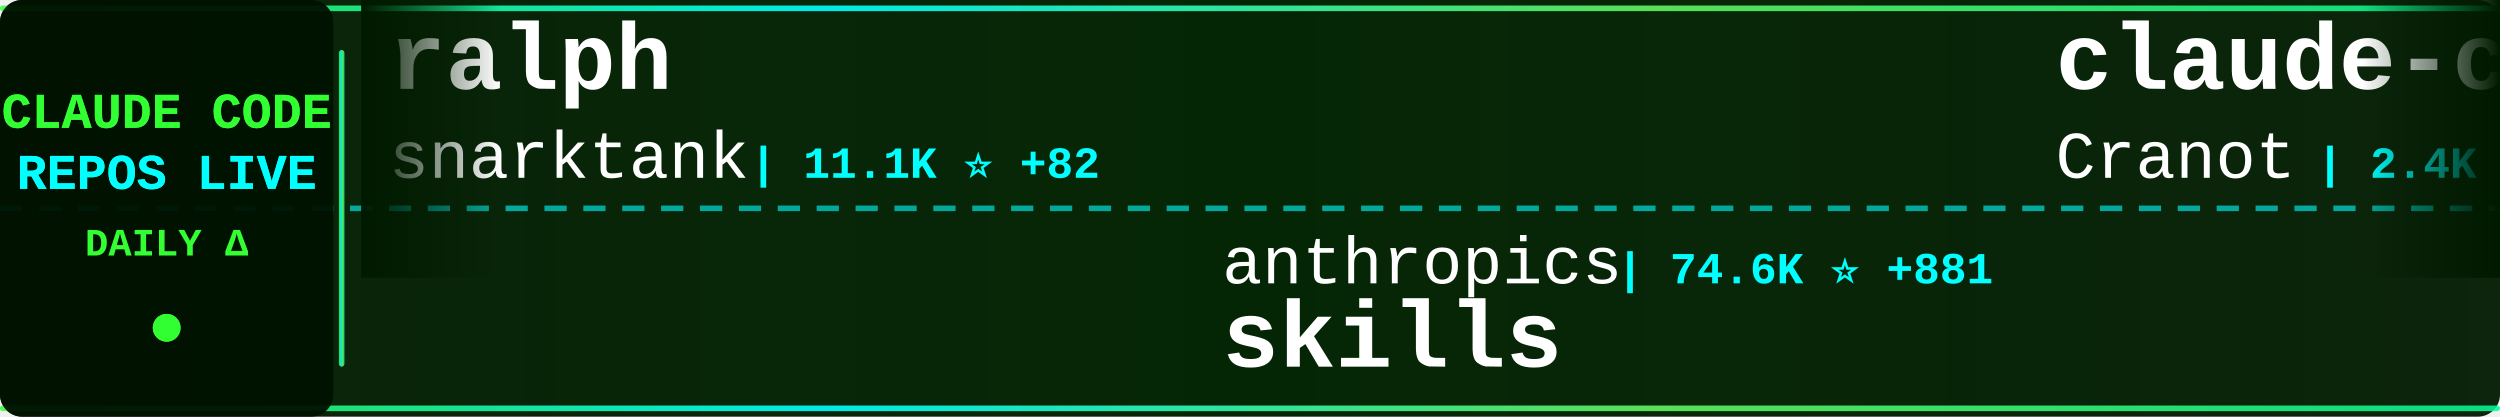
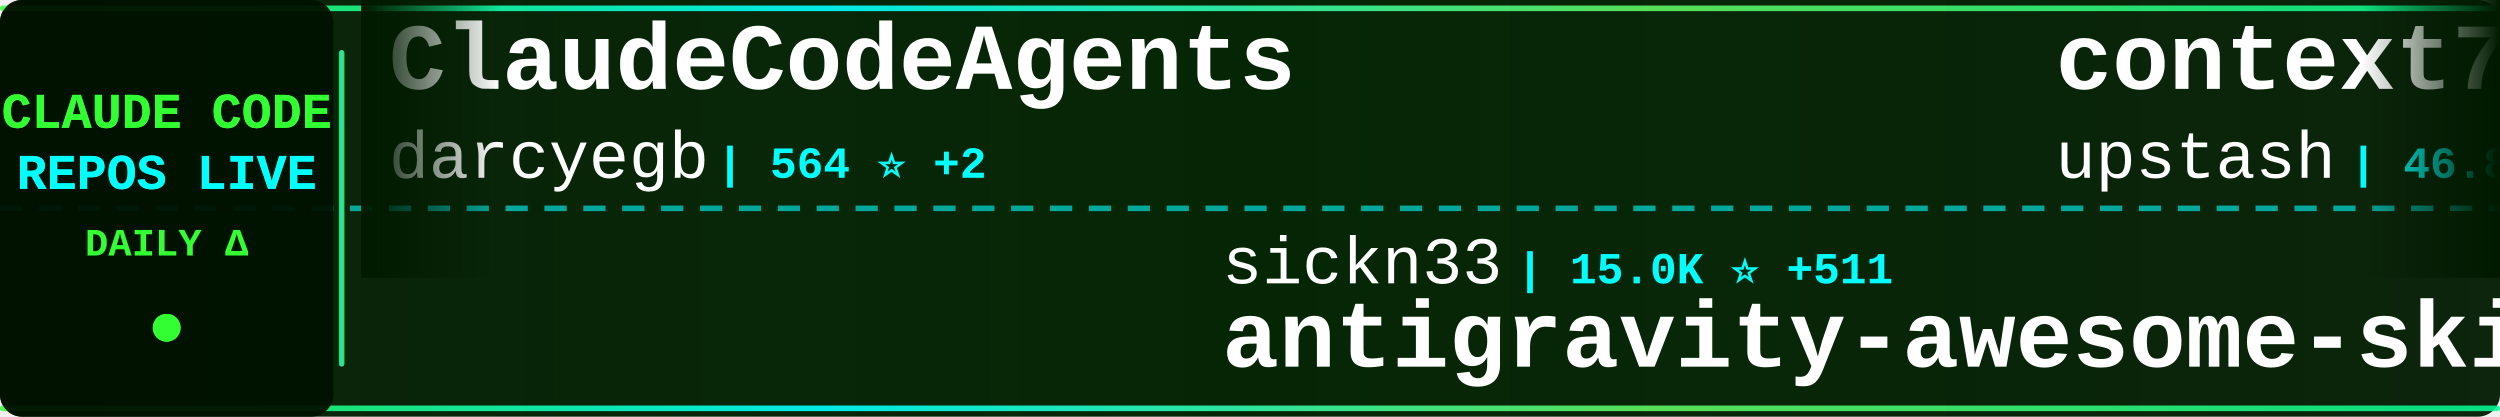
<svg xmlns="http://www.w3.org/2000/svg" width="900" height="150">
  <defs>
    <linearGradient id="tickerBg" x1="0%" y1="0%" x2="100%" y2="0%">
      <stop offset="0%" style="stop-color:#001a00;stop-opacity:0.95" />
      <stop offset="50%" style="stop-color:#002200;stop-opacity:0.98" />
      <stop offset="100%" style="stop-color:#001a00;stop-opacity:0.95" />
    </linearGradient>
    <linearGradient id="borderGrad" x1="0%" y1="0%" x2="100%" y2="0%">
      <stop offset="0%" style="stop-color:#33ff33;stop-opacity:0.85">
        <animate attributeName="stop-opacity" values="0.85;1;0.85" dur="2s" repeatCount="indefinite" />
      </stop>
      <stop offset="33%" style="stop-color:#00ffff;stop-opacity:0.9">
        <animate attributeName="stop-opacity" values="0.9;1;0.9" dur="2.2s" repeatCount="indefinite" />
      </stop>
      <stop offset="66%" style="stop-color:#66ff66;stop-opacity:0.85">
        <animate attributeName="stop-opacity" values="0.85;1;0.85" dur="1.8s" repeatCount="indefinite" />
      </stop>
      <stop offset="100%" style="stop-color:#00ff99;stop-opacity:0.85">
        <animate attributeName="stop-opacity" values="0.85;1;0.85" dur="2s" repeatCount="indefinite" />
      </stop>
    </linearGradient>
    <filter id="textGlow">
      <feGaussianBlur stdDeviation="0.1" result="coloredBlur" />
      <feMerge>
        <feMergeNode in="coloredBlur" />
        <feMergeNode in="SourceGraphic" />
      </feMerge>
    </filter>
    <filter id="metricGlow">
      <feGaussianBlur stdDeviation="0.2" result="coloredBlur" />
      <feMerge>
        <feMergeNode in="coloredBlur" />
        <feMergeNode in="SourceGraphic" />
      </feMerge>
    </filter>
    <linearGradient id="leftFade" x1="0%" y1="0%" x2="100%" y2="0%">
      <stop offset="0%" style="stop-color:#001a00;stop-opacity:1" />
      <stop offset="100%" style="stop-color:#001a00;stop-opacity:0" />
    </linearGradient>
    <linearGradient id="rightFade" x1="0%" y1="0%" x2="100%" y2="0%">
      <stop offset="0%" style="stop-color:#001a00;stop-opacity:0" />
      <stop offset="100%" style="stop-color:#001a00;stop-opacity:1" />
    </linearGradient>
  </defs>
  <rect width="900" height="150" fill="url(#tickerBg)" rx="8" />
  <rect x="0" y="2" width="900" height="2" fill="url(#borderGrad)" rx="1" />
  <rect x="0" y="146" width="900" height="2" fill="url(#borderGrad)" rx="1" />
  <line x1="0" y1="75" x2="900" y2="75" stroke="#00ffff" stroke-width="2" stroke-dasharray="8 6" opacity="0.6" />
  <rect x="0" y="0" width="120" height="150" fill="#001100" opacity="0.95" rx="8" />
  <text x="60" y="46" font-family="'Courier New', monospace" font-size="18" font-weight="bold" fill="#33ff33" text-anchor="middle" filter="url(#textGlow)">
    CLAUDE CODE
  </text>
  <text x="60" y="68" font-family="'Courier New', monospace" font-size="18" font-weight="bold" fill="#00ffff" text-anchor="middle" filter="url(#textGlow)">
    REPOS LIVE
  </text>
  <text x="60" y="92" font-family="'Courier New', monospace" font-size="14" font-weight="bold" fill="#33ff33" text-anchor="middle">
    DAILY Δ
  </text>
  <circle cx="60" cy="118" r="5" fill="#33ff33" filter="url(#metricGlow)">
    <animate attributeName="r" values="4;6;4" dur="1.5s" repeatCount="indefinite" />
    <animate attributeName="opacity" values="0.6;1;0.6" dur="1.5s" repeatCount="indefinite" />
  </circle>
  <rect x="122" y="18" width="2" height="114" fill="url(#borderGrad)" rx="1" />
  <clipPath id="tickerClip">
    <rect x="130" y="0" width="770" height="150" />
  </clipPath>
  <g clip-path="url(#tickerClip)">
    <g id="tickerItems">
      <animateTransform attributeName="transform" attributeType="XML" type="translate" from="0 0" to="-3000 0" dur="54s" repeatCount="indefinite" />
      <g transform="translate(0, 0)">
-         <text x="140" y="32" font-family="'Courier New', monospace" font-size="34" font-weight="bold" fill="#ffffff">ralph</text>
-         <text x="140" y="64" font-family="'Courier New', monospace" font-size="24" font-weight="normal" fill="#ffffff" opacity="1.0">snarktank</text>
-         <text x="270" y="64" font-family="'Courier New', monospace" font-size="16" font-weight="bold" fill="#00ffff"> | 11.1K ⭐ +82</text>
+         <text x="140" y="32" font-family="'Courier New', monospace" font-size="34" font-weight="bold" fill="#ffffff">ClaudeCodeAgents</text>
+         <text x="140" y="64" font-family="'Courier New', monospace" font-size="24" font-weight="normal" fill="#ffffff" opacity="1.0">darcyegb</text>
+         <text x="258" y="64" font-family="'Courier New', monospace" font-size="16" font-weight="bold" fill="#00ffff"> | 564 ⭐ +2</text>
      </g>
      <g transform="translate(300, 0)">
-         <text x="140" y="102" font-family="'Courier New', monospace" font-size="24" font-weight="normal" fill="#ffffff" opacity="1.0">anthropics</text>
-         <text x="282" y="102" font-family="'Courier New', monospace" font-size="16" font-weight="bold" fill="#00ffff"> | 74.6K ⭐ +881</text>
-         <text x="140" y="132" font-family="'Courier New', monospace" font-size="34" font-weight="bold" fill="#ffffff">skills</text>
+         <text x="140" y="102" font-family="'Courier New', monospace" font-size="24" font-weight="normal" fill="#ffffff" opacity="1.0">sickn33</text>
+         <text x="246" y="102" font-family="'Courier New', monospace" font-size="16" font-weight="bold" fill="#00ffff"> | 15.0K ⭐ +511</text>
+         <text x="140" y="132" font-family="'Courier New', monospace" font-size="34" font-weight="bold" fill="#ffffff">antigravity-awesome-skil...</text>
      </g>
      <g transform="translate(600, 0)">
-         <text x="140" y="32" font-family="'Courier New', monospace" font-size="34" font-weight="bold" fill="#ffffff">claude-code-guide</text>
-         <text x="140" y="64" font-family="'Courier New', monospace" font-size="24" font-weight="normal" fill="#ffffff" opacity="1.0">Cranot</text>
-         <text x="234" y="64" font-family="'Courier New', monospace" font-size="16" font-weight="bold" fill="#00ffff"> | 2.4K ⭐ +5</text>
+         <text x="140" y="32" font-family="'Courier New', monospace" font-size="34" font-weight="bold" fill="#ffffff">context7</text>
+         <text x="140" y="64" font-family="'Courier New', monospace" font-size="24" font-weight="normal" fill="#ffffff" opacity="1.0">upstash</text>
+         <text x="246" y="64" font-family="'Courier New', monospace" font-size="16" font-weight="bold" fill="#00ffff"> | 46.8K ⭐ +133</text>
      </g>
      <g transform="translate(900, 0)">
-         <text x="140" y="102" font-family="'Courier New', monospace" font-size="24" font-weight="normal" fill="#ffffff" opacity="1.0">musistudio</text>
-         <text x="282" y="102" font-family="'Courier New', monospace" font-size="16" font-weight="bold" fill="#00ffff"> | 28.3K ⭐ +77</text>
-         <text x="140" y="132" font-family="'Courier New', monospace" font-size="34" font-weight="bold" fill="#ffffff">claude-code-router</text>
+         <text x="140" y="102" font-family="'Courier New', monospace" font-size="24" font-weight="normal" fill="#ffffff" opacity="1.0">obra</text>
+         <text x="210" y="102" font-family="'Courier New', monospace" font-size="16" font-weight="bold" fill="#00ffff"> | 60.2K ⭐ +1.1K</text>
+         <text x="140" y="132" font-family="'Courier New', monospace" font-size="34" font-weight="bold" fill="#ffffff">superpowers</text>
      </g>
      <g transform="translate(1200, 0)">
+         <text x="140" y="32" font-family="'Courier New', monospace" font-size="34" font-weight="bold" fill="#ffffff">claude-code-my-workflow</text>
+         <text x="140" y="64" font-family="'Courier New', monospace" font-size="24" font-weight="normal" fill="#ffffff" opacity="1.0">pedrohcgs</text>
+         <text x="270" y="64" font-family="'Courier New', monospace" font-size="16" font-weight="bold" fill="#00ffff"> | 415 ⭐ +24</text>
+       </g>
+       <g transform="translate(1500, 0)">
+         <text x="140" y="102" font-family="'Courier New', monospace" font-size="24" font-weight="normal" fill="#ffffff" opacity="1.0">greggh</text>
+         <text x="234" y="102" font-family="'Courier New', monospace" font-size="16" font-weight="bold" fill="#00ffff"> | 1.9K ⭐ +3</text>
+         <text x="140" y="132" font-family="'Courier New', monospace" font-size="34" font-weight="bold" fill="#ffffff">claude-code.nvim</text>
+       </g>
+       <g transform="translate(1800, 0)">
+         <text x="140" y="32" font-family="'Courier New', monospace" font-size="34" font-weight="bold" fill="#ffffff">edmunds-claude-code</text>
+         <text x="140" y="64" font-family="'Courier New', monospace" font-size="24" font-weight="normal" fill="#ffffff" opacity="1.0">edmund-io</text>
+         <text x="270" y="64" font-family="'Courier New', monospace" font-size="16" font-weight="bold" fill="#00ffff"> | 1.2K ⭐ +3</text>
+       </g>
+       <g transform="translate(2100, 0)">
+         <text x="140" y="102" font-family="'Courier New', monospace" font-size="24" font-weight="normal" fill="#ffffff" opacity="1.0">disler</text>
+         <text x="234" y="102" font-family="'Courier New', monospace" font-size="16" font-weight="bold" fill="#00ffff"> | 1.2K ⭐ +10</text>
+         <text x="140" y="132" font-family="'Courier New', monospace" font-size="34" font-weight="bold" fill="#ffffff">claude-code-hooks-multi-...</text>
+       </g>
+       <g transform="translate(2400, 0)">
+         <text x="140" y="32" font-family="'Courier New', monospace" font-size="34" font-weight="bold" fill="#ffffff">claude-code-guide</text>
+         <text x="140" y="64" font-family="'Courier New', monospace" font-size="24" font-weight="normal" fill="#ffffff" opacity="1.0">zebbern</text>
+         <text x="246" y="64" font-family="'Courier New', monospace" font-size="16" font-weight="bold" fill="#00ffff"> | 3.5K ⭐ +4</text>
+       </g>
+       <g transform="translate(2700, 0)">
+         <text x="140" y="102" font-family="'Courier New', monospace" font-size="24" font-weight="normal" fill="#ffffff" opacity="1.0">d-kimuson</text>
+         <text x="270" y="102" font-family="'Courier New', monospace" font-size="16" font-weight="bold" fill="#00ffff"> | 911 ⭐ +3</text>
+         <text x="140" y="132" font-family="'Courier New', monospace" font-size="34" font-weight="bold" fill="#ffffff">claude-code-viewer</text>
+       </g>
+       <g transform="translate(3000, 0)">
+         <text x="140" y="32" font-family="'Courier New', monospace" font-size="34" font-weight="bold" fill="#ffffff">ClaudeCodeAgents</text>
+         <text x="140" y="64" font-family="'Courier New', monospace" font-size="24" font-weight="normal" fill="#ffffff" opacity="1.0">darcyegb</text>
+         <text x="258" y="64" font-family="'Courier New', monospace" font-size="16" font-weight="bold" fill="#00ffff"> | 564 ⭐ +2</text>
+       </g>
+       <g transform="translate(3300, 0)">
+         <text x="140" y="102" font-family="'Courier New', monospace" font-size="24" font-weight="normal" fill="#ffffff" opacity="1.0">sickn33</text>
+         <text x="246" y="102" font-family="'Courier New', monospace" font-size="16" font-weight="bold" fill="#00ffff"> | 15.0K ⭐ +511</text>
+         <text x="140" y="132" font-family="'Courier New', monospace" font-size="34" font-weight="bold" fill="#ffffff">antigravity-awesome-skil...</text>
+       </g>
+       <g transform="translate(3600, 0)">
        <text x="140" y="32" font-family="'Courier New', monospace" font-size="34" font-weight="bold" fill="#ffffff">context7</text>
        <text x="140" y="64" font-family="'Courier New', monospace" font-size="24" font-weight="normal" fill="#ffffff" opacity="1.0">upstash</text>
-         <text x="246" y="64" font-family="'Courier New', monospace" font-size="16" font-weight="bold" fill="#00ffff"> | 46.7K ⭐ +128</text>
-       </g>
-       <g transform="translate(1500, 0)">
-         <text x="140" y="102" font-family="'Courier New', monospace" font-size="24" font-weight="normal" fill="#ffffff" opacity="1.0">wshobson</text>
-         <text x="258" y="102" font-family="'Courier New', monospace" font-size="16" font-weight="bold" fill="#00ffff"> | 29.3K ⭐ +87</text>
-         <text x="140" y="132" font-family="'Courier New', monospace" font-size="34" font-weight="bold" fill="#ffffff">agents</text>
-       </g>
-       <g transform="translate(1800, 0)">
-         <text x="140" y="32" font-family="'Courier New', monospace" font-size="34" font-weight="bold" fill="#ffffff">claude-code-base-action</text>
-         <text x="140" y="64" font-family="'Courier New', monospace" font-size="24" font-weight="normal" fill="#ffffff" opacity="1.0">anthropics</text>
-         <text x="282" y="64" font-family="'Courier New', monospace" font-size="16" font-weight="bold" fill="#00ffff"> | 586 ⭐ +1</text>
-       </g>
-       <g transform="translate(2100, 0)">
-         <text x="140" y="102" font-family="'Courier New', monospace" font-size="24" font-weight="normal" fill="#ffffff" opacity="1.0">anthropics</text>
-         <text x="282" y="102" font-family="'Courier New', monospace" font-size="16" font-weight="bold" fill="#00ffff"> | 69.6K ⭐ +337</text>
-         <text x="140" y="132" font-family="'Courier New', monospace" font-size="34" font-weight="bold" fill="#ffffff">claude-code</text>
-       </g>
-       <g transform="translate(2400, 0)">
-         <text x="140" y="32" font-family="'Courier New', monospace" font-size="34" font-weight="bold" fill="#ffffff">claude-code-subagents</text>
-         <text x="140" y="64" font-family="'Courier New', monospace" font-size="24" font-weight="normal" fill="#ffffff" opacity="1.0">0xfurai</text>
-         <text x="246" y="64" font-family="'Courier New', monospace" font-size="16" font-weight="bold" fill="#00ffff"> | 725 ⭐ +4</text>
-       </g>
-       <g transform="translate(2700, 0)">
-         <text x="140" y="102" font-family="'Courier New', monospace" font-size="24" font-weight="normal" fill="#ffffff" opacity="1.0">RichardAtCT</text>
-         <text x="294" y="102" font-family="'Courier New', monospace" font-size="16" font-weight="bold" fill="#00ffff"> | 1.6K ⭐ +53</text>
-         <text x="140" y="132" font-family="'Courier New', monospace" font-size="34" font-weight="bold" fill="#ffffff">claude-code-telegram</text>
-       </g>
-       <g transform="translate(3000, 0)">
-         <text x="140" y="32" font-family="'Courier New', monospace" font-size="34" font-weight="bold" fill="#ffffff">ralph</text>
-         <text x="140" y="64" font-family="'Courier New', monospace" font-size="24" font-weight="normal" fill="#ffffff" opacity="1.0">snarktank</text>
-         <text x="270" y="64" font-family="'Courier New', monospace" font-size="16" font-weight="bold" fill="#00ffff"> | 11.1K ⭐ +82</text>
-       </g>
-       <g transform="translate(3300, 0)">
-         <text x="140" y="102" font-family="'Courier New', monospace" font-size="24" font-weight="normal" fill="#ffffff" opacity="1.0">anthropics</text>
-         <text x="282" y="102" font-family="'Courier New', monospace" font-size="16" font-weight="bold" fill="#00ffff"> | 74.6K ⭐ +881</text>
-         <text x="140" y="132" font-family="'Courier New', monospace" font-size="34" font-weight="bold" fill="#ffffff">skills</text>
-       </g>
-       <g transform="translate(3600, 0)">
-         <text x="140" y="32" font-family="'Courier New', monospace" font-size="34" font-weight="bold" fill="#ffffff">claude-code-guide</text>
-         <text x="140" y="64" font-family="'Courier New', monospace" font-size="24" font-weight="normal" fill="#ffffff" opacity="1.0">Cranot</text>
-         <text x="234" y="64" font-family="'Courier New', monospace" font-size="16" font-weight="bold" fill="#00ffff"> | 2.4K ⭐ +5</text>
+         <text x="246" y="64" font-family="'Courier New', monospace" font-size="16" font-weight="bold" fill="#00ffff"> | 46.8K ⭐ +133</text>
      </g>
      <g transform="translate(3900, 0)">
-         <text x="140" y="102" font-family="'Courier New', monospace" font-size="24" font-weight="normal" fill="#ffffff" opacity="1.0">musistudio</text>
-         <text x="282" y="102" font-family="'Courier New', monospace" font-size="16" font-weight="bold" fill="#00ffff"> | 28.3K ⭐ +77</text>
-         <text x="140" y="132" font-family="'Courier New', monospace" font-size="34" font-weight="bold" fill="#ffffff">claude-code-router</text>
+         <text x="140" y="102" font-family="'Courier New', monospace" font-size="24" font-weight="normal" fill="#ffffff" opacity="1.0">obra</text>
+         <text x="210" y="102" font-family="'Courier New', monospace" font-size="16" font-weight="bold" fill="#00ffff"> | 60.2K ⭐ +1.1K</text>
+         <text x="140" y="132" font-family="'Courier New', monospace" font-size="34" font-weight="bold" fill="#ffffff">superpowers</text>
      </g>
    </g>
  </g>
  <rect x="130" y="0" width="50" height="100" fill="url(#leftFade)" />
  <rect x="850" y="0" width="50" height="100" fill="url(#rightFade)" />
</svg>
